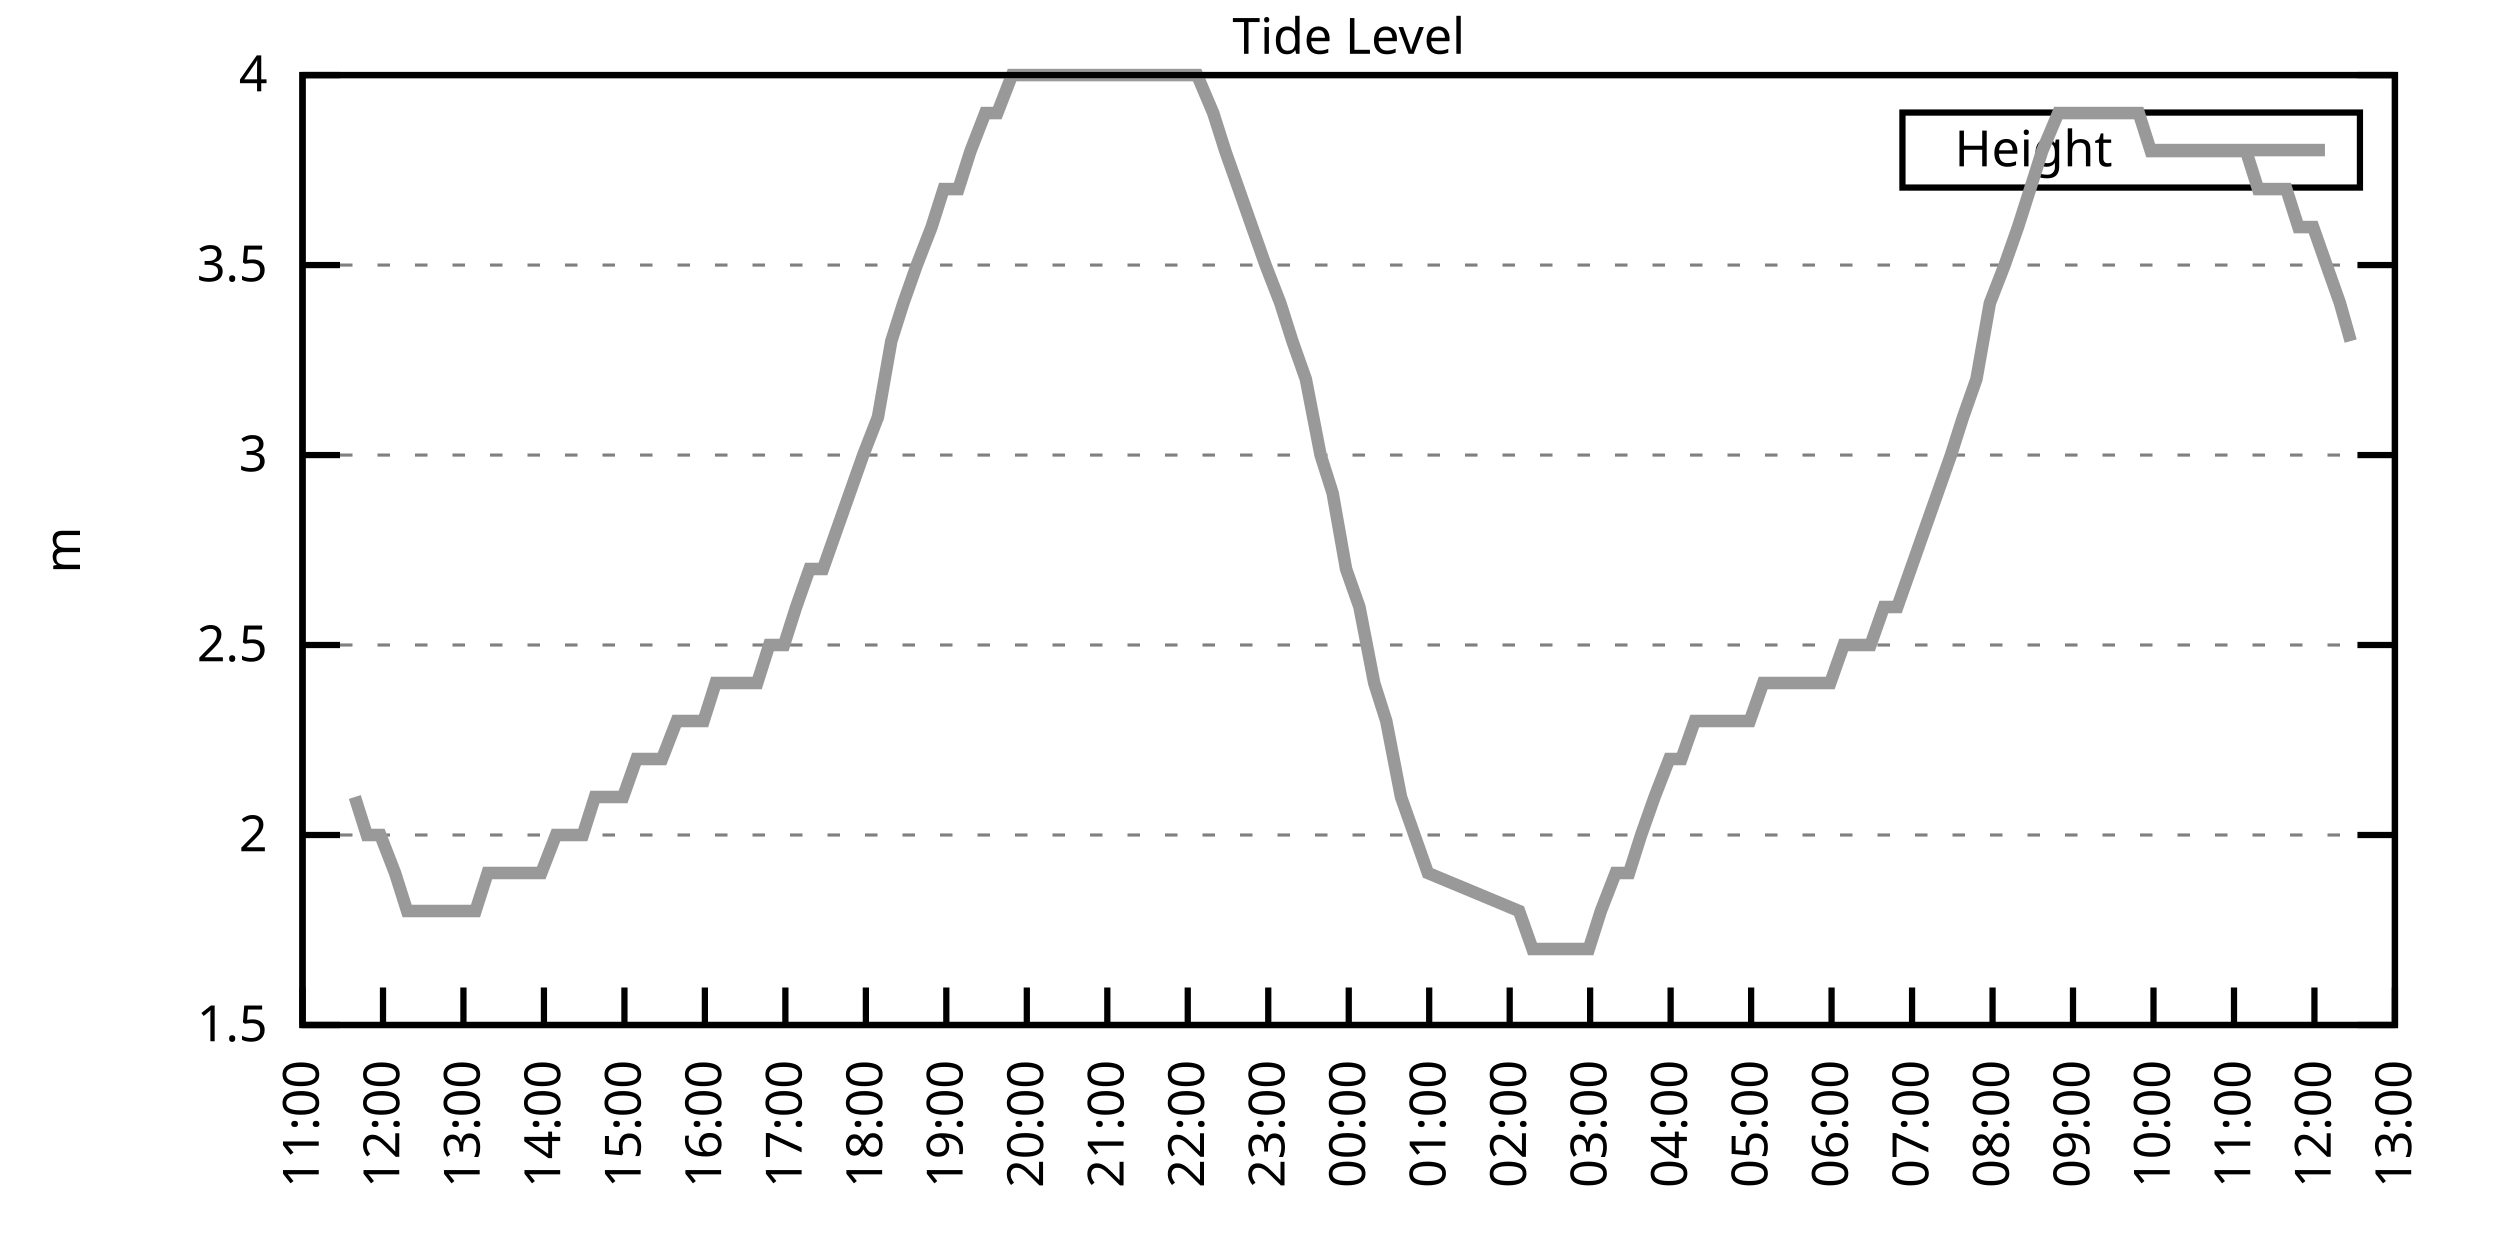
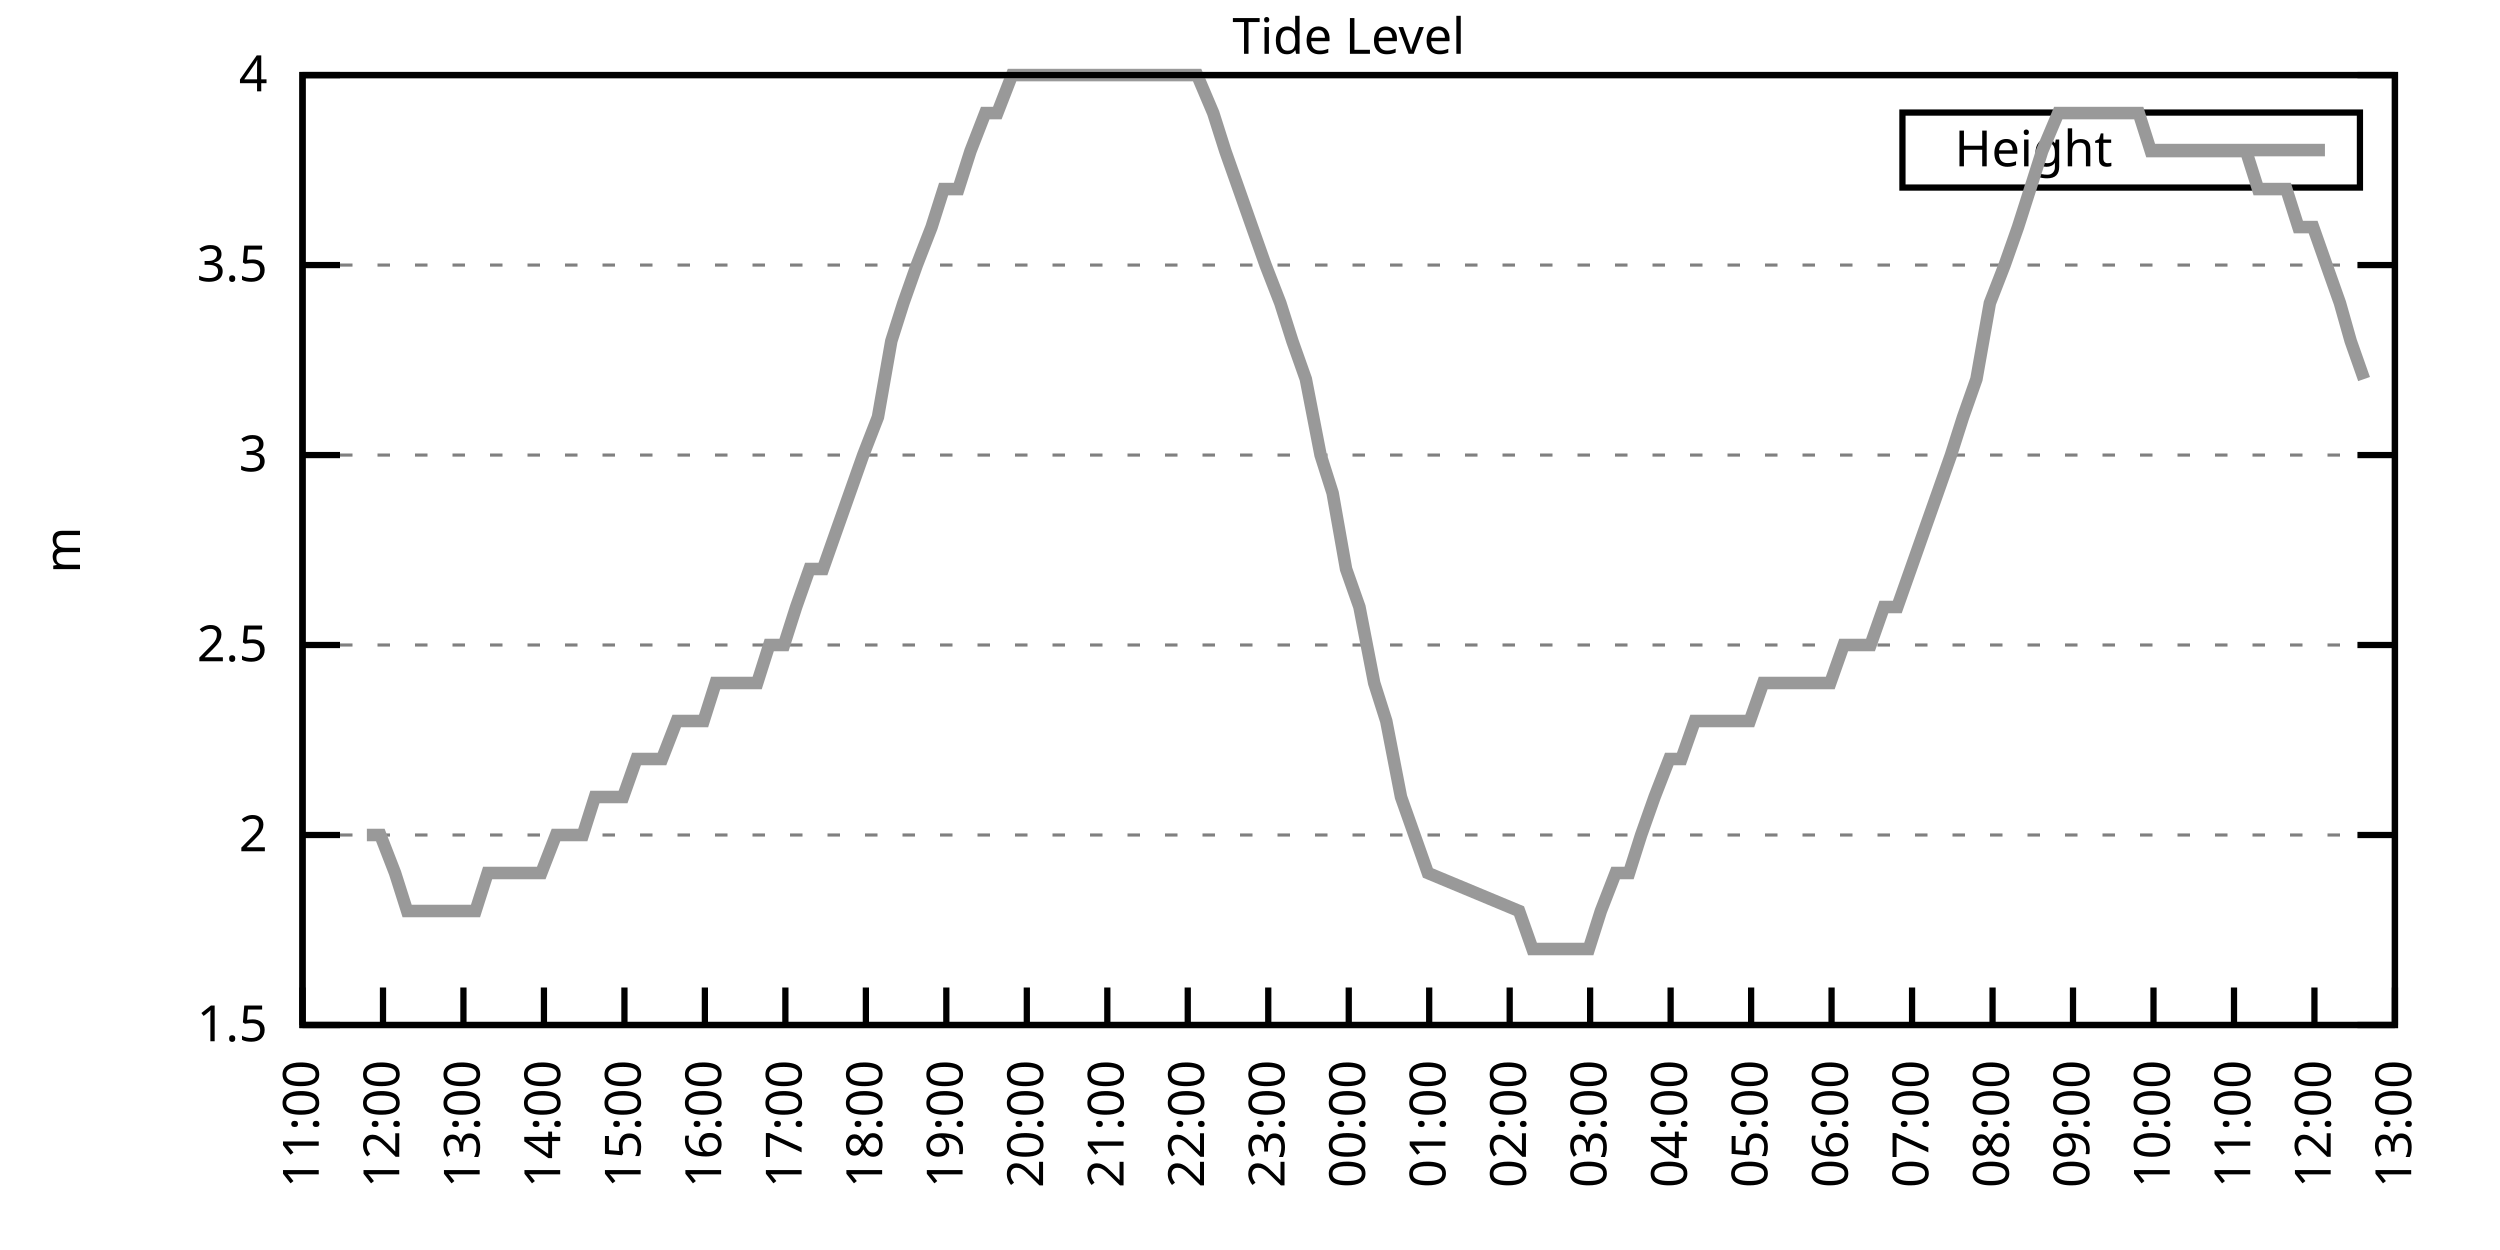
<svg xmlns="http://www.w3.org/2000/svg" xmlns:xlink="http://www.w3.org/1999/xlink" width="400" height="200" viewBox="0 0 400 200">
  <g id="gnuplot_canvas">
    <rect x="0" y="0" width="400" height="200" fill="none" />
    <defs>
      <circle id="gpDot" r="0.5" stroke-width="0.5" stroke="currentColor" />
      <path id="gpPt0" stroke-width="0.333" stroke="currentColor" d="M-1,0 h2 M0,-1 v2" />
      <path id="gpPt1" stroke-width="0.333" stroke="currentColor" d="M-1,-1 L1,1 M1,-1 L-1,1" />
      <path id="gpPt2" stroke-width="0.333" stroke="currentColor" d="M-1,0 L1,0 M0,-1 L0,1 M-1,-1 L1,1 M-1,1 L1,-1" />
      <rect id="gpPt3" stroke-width="0.333" stroke="currentColor" x="-1" y="-1" width="2" height="2" />
      <rect id="gpPt4" stroke-width="0.333" stroke="currentColor" fill="currentColor" x="-1" y="-1" width="2" height="2" />
      <circle id="gpPt5" stroke-width="0.333" stroke="currentColor" cx="0" cy="0" r="1" />
      <use xlink:href="#gpPt5" id="gpPt6" fill="currentColor" stroke="none" />
      <path id="gpPt7" stroke-width="0.333" stroke="currentColor" d="M0,-1.33 L-1.33,0.67 L1.33,0.67 z" />
      <use xlink:href="#gpPt7" id="gpPt8" fill="currentColor" stroke="none" />
      <use xlink:href="#gpPt7" id="gpPt9" stroke="currentColor" transform="rotate(180)" />
      <use xlink:href="#gpPt9" id="gpPt10" fill="currentColor" stroke="none" />
      <use xlink:href="#gpPt3" id="gpPt11" stroke="currentColor" transform="rotate(45)" />
      <use xlink:href="#gpPt11" id="gpPt12" fill="currentColor" stroke="none" />
      <path id="gpPt13" stroke-width="0.333" stroke="currentColor" d="M0,1.330 L1.265,0.411 L0.782,-1.067 L-0.782,-1.076 L-1.265,0.411 z" />
      <use xlink:href="#gpPt13" id="gpPt14" fill="currentColor" stroke="none" />
      <filter id="textbox" filterUnits="objectBoundingBox" x="0" y="0" height="1" width="1">
        <feFlood flood-color="white" flood-opacity="1" result="bgnd" />
        <feComposite in="SourceGraphic" in2="bgnd" operator="atop" />
      </filter>
      <filter id="greybox" filterUnits="objectBoundingBox" x="0" y="0" height="1" width="1">
        <feFlood flood-color="lightgrey" flood-opacity="1" result="grey" />
        <feComposite in="SourceGraphic" in2="grey" operator="atop" />
      </filter>
    </defs>
    <g fill="none" color="white" stroke="currentColor" stroke-width="1.00" stroke-linecap="butt" stroke-linejoin="miter">
</g>
    <g fill="none" color="black" stroke="currentColor" stroke-width="1.00" stroke-linecap="butt" stroke-linejoin="miter">
      <g stroke="none" shape-rendering="crispEdges">
        <polygon fill="rgb(255, 255, 255)" points="48.40,164.00 383.18,164.00 383.18,12.02 48.40,12.02 " />
      </g>
    </g>
    <g fill="none" color="black" stroke="currentColor" stroke-width="1.00" stroke-linecap="butt" stroke-linejoin="miter">
</g>
    <g fill="none" color="black" stroke="black" stroke-width="0.50" stroke-linecap="butt" stroke-linejoin="miter">
</g>
    <g fill="none" color="gray" stroke="currentColor" stroke-width="0.50" stroke-linecap="butt" stroke-linejoin="miter">
      <path stroke="gray" stroke-dasharray="2,4" class="gridline" d="M48.40,164.00 L383.19,164.00  " />
    </g>
    <g fill="none" color="gray" stroke="gray" stroke-width="1.00" stroke-linecap="butt" stroke-linejoin="miter">
</g>
    <g fill="none" color="black" stroke="currentColor" stroke-width="1.00" stroke-linecap="butt" stroke-linejoin="miter">
      <path stroke="black" d="M48.40,164.00 L54.40,164.00 M383.19,164.00 L377.19,164.00  " />
      <g transform="translate(42.80,166.60)" stroke="none" fill="black" font-family="Sans" font-size="8.00" text-anchor="end">
        <text>
          <tspan font-family="Sans"> 1.5</tspan>
        </text>
      </g>
    </g>
    <g fill="none" color="black" stroke="currentColor" stroke-width="1.00" stroke-linecap="butt" stroke-linejoin="miter">
</g>
    <g fill="none" color="black" stroke="black" stroke-width="0.50" stroke-linecap="butt" stroke-linejoin="miter">
</g>
    <g fill="none" color="gray" stroke="currentColor" stroke-width="0.50" stroke-linecap="butt" stroke-linejoin="miter">
      <path stroke="gray" stroke-dasharray="2,4" class="gridline" d="M48.40,133.60 L383.19,133.60  " />
    </g>
    <g fill="none" color="gray" stroke="gray" stroke-width="1.00" stroke-linecap="butt" stroke-linejoin="miter">
</g>
    <g fill="none" color="black" stroke="currentColor" stroke-width="1.00" stroke-linecap="butt" stroke-linejoin="miter">
      <path stroke="black" d="M48.40,133.60 L54.40,133.60 M383.19,133.60 L377.19,133.60  " />
      <g transform="translate(42.80,136.20)" stroke="none" fill="black" font-family="Sans" font-size="8.00" text-anchor="end">
        <text>
          <tspan font-family="Sans"> 2</tspan>
        </text>
      </g>
    </g>
    <g fill="none" color="black" stroke="currentColor" stroke-width="1.00" stroke-linecap="butt" stroke-linejoin="miter">
</g>
    <g fill="none" color="black" stroke="black" stroke-width="0.50" stroke-linecap="butt" stroke-linejoin="miter">
</g>
    <g fill="none" color="gray" stroke="currentColor" stroke-width="0.50" stroke-linecap="butt" stroke-linejoin="miter">
      <path stroke="gray" stroke-dasharray="2,4" class="gridline" d="M48.40,103.20 L383.19,103.20  " />
    </g>
    <g fill="none" color="gray" stroke="gray" stroke-width="1.00" stroke-linecap="butt" stroke-linejoin="miter">
</g>
    <g fill="none" color="black" stroke="currentColor" stroke-width="1.00" stroke-linecap="butt" stroke-linejoin="miter">
      <path stroke="black" d="M48.40,103.20 L54.40,103.20 M383.19,103.20 L377.19,103.20  " />
      <g transform="translate(42.80,105.80)" stroke="none" fill="black" font-family="Sans" font-size="8.00" text-anchor="end">
        <text>
          <tspan font-family="Sans"> 2.5</tspan>
        </text>
      </g>
    </g>
    <g fill="none" color="black" stroke="currentColor" stroke-width="1.00" stroke-linecap="butt" stroke-linejoin="miter">
</g>
    <g fill="none" color="black" stroke="black" stroke-width="0.50" stroke-linecap="butt" stroke-linejoin="miter">
</g>
    <g fill="none" color="gray" stroke="currentColor" stroke-width="0.50" stroke-linecap="butt" stroke-linejoin="miter">
      <path stroke="gray" stroke-dasharray="2,4" class="gridline" d="M48.40,72.81 L383.19,72.81  " />
    </g>
    <g fill="none" color="gray" stroke="gray" stroke-width="1.00" stroke-linecap="butt" stroke-linejoin="miter">
</g>
    <g fill="none" color="black" stroke="currentColor" stroke-width="1.00" stroke-linecap="butt" stroke-linejoin="miter">
      <path stroke="black" d="M48.40,72.81 L54.40,72.81 M383.19,72.81 L377.19,72.81  " />
      <g transform="translate(42.80,75.41)" stroke="none" fill="black" font-family="Sans" font-size="8.00" text-anchor="end">
        <text>
          <tspan font-family="Sans"> 3</tspan>
        </text>
      </g>
    </g>
    <g fill="none" color="black" stroke="currentColor" stroke-width="1.00" stroke-linecap="butt" stroke-linejoin="miter">
</g>
    <g fill="none" color="black" stroke="black" stroke-width="0.50" stroke-linecap="butt" stroke-linejoin="miter">
</g>
    <g fill="none" color="gray" stroke="currentColor" stroke-width="0.50" stroke-linecap="butt" stroke-linejoin="miter">
      <path stroke="gray" stroke-dasharray="2,4" class="gridline" d="M48.40,42.41 L383.19,42.41  " />
    </g>
    <g fill="none" color="gray" stroke="gray" stroke-width="1.00" stroke-linecap="butt" stroke-linejoin="miter">
</g>
    <g fill="none" color="black" stroke="currentColor" stroke-width="1.00" stroke-linecap="butt" stroke-linejoin="miter">
      <path stroke="black" d="M48.40,42.41 L54.40,42.41 M383.19,42.41 L377.19,42.41  " />
      <g transform="translate(42.80,45.01)" stroke="none" fill="black" font-family="Sans" font-size="8.00" text-anchor="end">
        <text>
          <tspan font-family="Sans"> 3.5</tspan>
        </text>
      </g>
    </g>
    <g fill="none" color="black" stroke="currentColor" stroke-width="1.00" stroke-linecap="butt" stroke-linejoin="miter">
</g>
    <g fill="none" color="black" stroke="black" stroke-width="0.50" stroke-linecap="butt" stroke-linejoin="miter">
</g>
    <g fill="none" color="gray" stroke="currentColor" stroke-width="0.50" stroke-linecap="butt" stroke-linejoin="miter">
      <path stroke="gray" stroke-dasharray="2,4" class="gridline" d="M48.40,12.01 L383.19,12.01  " />
    </g>
    <g fill="none" color="gray" stroke="gray" stroke-width="1.00" stroke-linecap="butt" stroke-linejoin="miter">
</g>
    <g fill="none" color="black" stroke="currentColor" stroke-width="1.00" stroke-linecap="butt" stroke-linejoin="miter">
      <path stroke="black" d="M48.40,12.01 L54.40,12.01 M383.19,12.01 L377.19,12.01  " />
      <g transform="translate(42.80,14.61)" stroke="none" fill="black" font-family="Sans" font-size="8.00" text-anchor="end">
        <text>
          <tspan font-family="Sans"> 4</tspan>
        </text>
      </g>
    </g>
    <g fill="none" color="black" stroke="currentColor" stroke-width="1.00" stroke-linecap="butt" stroke-linejoin="miter">
      <path stroke="black" d="M48.40,164.00 L48.40,158.00  " />
      <g transform="translate(51.00,169.60) rotate(270.00)" stroke="none" fill="black" font-family="Sans" font-size="8.00" text-anchor="end">
        <text>
          <tspan font-family="Sans">11:00</tspan>
        </text>
      </g>
    </g>
    <g fill="none" color="black" stroke="currentColor" stroke-width="1.00" stroke-linecap="butt" stroke-linejoin="miter">
      <path stroke="black" d="M61.28,164.00 L61.28,158.00  " />
      <g transform="translate(63.88,169.60) rotate(270.00)" stroke="none" fill="black" font-family="Sans" font-size="8.00" text-anchor="end">
        <text>
          <tspan font-family="Sans">12:00</tspan>
        </text>
      </g>
    </g>
    <g fill="none" color="black" stroke="currentColor" stroke-width="1.00" stroke-linecap="butt" stroke-linejoin="miter">
      <path stroke="black" d="M74.15,164.00 L74.15,158.00  " />
      <g transform="translate(76.75,169.60) rotate(270.00)" stroke="none" fill="black" font-family="Sans" font-size="8.00" text-anchor="end">
        <text>
          <tspan font-family="Sans">13:00</tspan>
        </text>
      </g>
    </g>
    <g fill="none" color="black" stroke="currentColor" stroke-width="1.00" stroke-linecap="butt" stroke-linejoin="miter">
      <path stroke="black" d="M87.03,164.00 L87.03,158.00  " />
      <g transform="translate(89.63,169.60) rotate(270.00)" stroke="none" fill="black" font-family="Sans" font-size="8.00" text-anchor="end">
        <text>
          <tspan font-family="Sans">14:00</tspan>
        </text>
      </g>
    </g>
    <g fill="none" color="black" stroke="currentColor" stroke-width="1.00" stroke-linecap="butt" stroke-linejoin="miter">
      <path stroke="black" d="M99.91,164.00 L99.91,158.00  " />
      <g transform="translate(102.51,169.60) rotate(270.00)" stroke="none" fill="black" font-family="Sans" font-size="8.00" text-anchor="end">
        <text>
          <tspan font-family="Sans">15:00</tspan>
        </text>
      </g>
    </g>
    <g fill="none" color="black" stroke="currentColor" stroke-width="1.00" stroke-linecap="butt" stroke-linejoin="miter">
      <path stroke="black" d="M112.78,164.00 L112.78,158.00  " />
      <g transform="translate(115.38,169.60) rotate(270.00)" stroke="none" fill="black" font-family="Sans" font-size="8.00" text-anchor="end">
        <text>
          <tspan font-family="Sans">16:00</tspan>
        </text>
      </g>
    </g>
    <g fill="none" color="black" stroke="currentColor" stroke-width="1.00" stroke-linecap="butt" stroke-linejoin="miter">
      <path stroke="black" d="M125.66,164.00 L125.66,158.00  " />
      <g transform="translate(128.26,169.60) rotate(270.00)" stroke="none" fill="black" font-family="Sans" font-size="8.00" text-anchor="end">
        <text>
          <tspan font-family="Sans">17:00</tspan>
        </text>
      </g>
    </g>
    <g fill="none" color="black" stroke="currentColor" stroke-width="1.00" stroke-linecap="butt" stroke-linejoin="miter">
      <path stroke="black" d="M138.54,164.00 L138.54,158.00  " />
      <g transform="translate(141.14,169.60) rotate(270.00)" stroke="none" fill="black" font-family="Sans" font-size="8.00" text-anchor="end">
        <text>
          <tspan font-family="Sans">18:00</tspan>
        </text>
      </g>
    </g>
    <g fill="none" color="black" stroke="currentColor" stroke-width="1.00" stroke-linecap="butt" stroke-linejoin="miter">
      <path stroke="black" d="M151.41,164.00 L151.41,158.00  " />
      <g transform="translate(154.01,169.60) rotate(270.00)" stroke="none" fill="black" font-family="Sans" font-size="8.00" text-anchor="end">
        <text>
          <tspan font-family="Sans">19:00</tspan>
        </text>
      </g>
    </g>
    <g fill="none" color="black" stroke="currentColor" stroke-width="1.00" stroke-linecap="butt" stroke-linejoin="miter">
      <path stroke="black" d="M164.29,164.00 L164.29,158.00  " />
      <g transform="translate(166.89,169.60) rotate(270.00)" stroke="none" fill="black" font-family="Sans" font-size="8.00" text-anchor="end">
        <text>
          <tspan font-family="Sans">20:00</tspan>
        </text>
      </g>
    </g>
    <g fill="none" color="black" stroke="currentColor" stroke-width="1.00" stroke-linecap="butt" stroke-linejoin="miter">
      <path stroke="black" d="M177.17,164.00 L177.17,158.00  " />
      <g transform="translate(179.77,169.60) rotate(270.00)" stroke="none" fill="black" font-family="Sans" font-size="8.00" text-anchor="end">
        <text>
          <tspan font-family="Sans">21:00</tspan>
        </text>
      </g>
    </g>
    <g fill="none" color="black" stroke="currentColor" stroke-width="1.00" stroke-linecap="butt" stroke-linejoin="miter">
      <path stroke="black" d="M190.04,164.00 L190.04,158.00  " />
      <g transform="translate(192.64,169.60) rotate(270.00)" stroke="none" fill="black" font-family="Sans" font-size="8.00" text-anchor="end">
        <text>
          <tspan font-family="Sans">22:00</tspan>
        </text>
      </g>
    </g>
    <g fill="none" color="black" stroke="currentColor" stroke-width="1.00" stroke-linecap="butt" stroke-linejoin="miter">
      <path stroke="black" d="M202.92,164.00 L202.92,158.00  " />
      <g transform="translate(205.52,169.60) rotate(270.00)" stroke="none" fill="black" font-family="Sans" font-size="8.00" text-anchor="end">
        <text>
          <tspan font-family="Sans">23:00</tspan>
        </text>
      </g>
    </g>
    <g fill="none" color="black" stroke="currentColor" stroke-width="1.00" stroke-linecap="butt" stroke-linejoin="miter">
      <path stroke="black" d="M215.80,164.00 L215.80,158.00  " />
      <g transform="translate(218.40,169.60) rotate(270.00)" stroke="none" fill="black" font-family="Sans" font-size="8.00" text-anchor="end">
        <text>
          <tspan font-family="Sans">00:00</tspan>
        </text>
      </g>
    </g>
    <g fill="none" color="black" stroke="currentColor" stroke-width="1.00" stroke-linecap="butt" stroke-linejoin="miter">
      <path stroke="black" d="M228.67,164.00 L228.67,158.00  " />
      <g transform="translate(231.27,169.60) rotate(270.00)" stroke="none" fill="black" font-family="Sans" font-size="8.00" text-anchor="end">
        <text>
          <tspan font-family="Sans">01:00</tspan>
        </text>
      </g>
    </g>
    <g fill="none" color="black" stroke="currentColor" stroke-width="1.00" stroke-linecap="butt" stroke-linejoin="miter">
      <path stroke="black" d="M241.55,164.00 L241.55,158.00  " />
      <g transform="translate(244.15,169.60) rotate(270.00)" stroke="none" fill="black" font-family="Sans" font-size="8.00" text-anchor="end">
        <text>
          <tspan font-family="Sans">02:00</tspan>
        </text>
      </g>
    </g>
    <g fill="none" color="black" stroke="currentColor" stroke-width="1.00" stroke-linecap="butt" stroke-linejoin="miter">
      <path stroke="black" d="M254.42,164.00 L254.42,158.00  " />
      <g transform="translate(257.02,169.60) rotate(270.00)" stroke="none" fill="black" font-family="Sans" font-size="8.00" text-anchor="end">
        <text>
          <tspan font-family="Sans">03:00</tspan>
        </text>
      </g>
    </g>
    <g fill="none" color="black" stroke="currentColor" stroke-width="1.00" stroke-linecap="butt" stroke-linejoin="miter">
      <path stroke="black" d="M267.30,164.00 L267.30,158.00  " />
      <g transform="translate(269.90,169.60) rotate(270.00)" stroke="none" fill="black" font-family="Sans" font-size="8.00" text-anchor="end">
        <text>
          <tspan font-family="Sans">04:00</tspan>
        </text>
      </g>
    </g>
    <g fill="none" color="black" stroke="currentColor" stroke-width="1.00" stroke-linecap="butt" stroke-linejoin="miter">
      <path stroke="black" d="M280.18,164.00 L280.18,158.00  " />
      <g transform="translate(282.78,169.60) rotate(270.00)" stroke="none" fill="black" font-family="Sans" font-size="8.00" text-anchor="end">
        <text>
          <tspan font-family="Sans">05:00</tspan>
        </text>
      </g>
    </g>
    <g fill="none" color="black" stroke="currentColor" stroke-width="1.00" stroke-linecap="butt" stroke-linejoin="miter">
      <path stroke="black" d="M293.05,164.00 L293.05,158.00  " />
      <g transform="translate(295.65,169.60) rotate(270.00)" stroke="none" fill="black" font-family="Sans" font-size="8.00" text-anchor="end">
        <text>
          <tspan font-family="Sans">06:00</tspan>
        </text>
      </g>
    </g>
    <g fill="none" color="black" stroke="currentColor" stroke-width="1.00" stroke-linecap="butt" stroke-linejoin="miter">
      <path stroke="black" d="M305.93,164.00 L305.93,158.00  " />
      <g transform="translate(308.53,169.60) rotate(270.00)" stroke="none" fill="black" font-family="Sans" font-size="8.00" text-anchor="end">
        <text>
          <tspan font-family="Sans">07:00</tspan>
        </text>
      </g>
    </g>
    <g fill="none" color="black" stroke="currentColor" stroke-width="1.00" stroke-linecap="butt" stroke-linejoin="miter">
      <path stroke="black" d="M318.81,164.00 L318.81,158.00  " />
      <g transform="translate(321.41,169.60) rotate(270.00)" stroke="none" fill="black" font-family="Sans" font-size="8.00" text-anchor="end">
        <text>
          <tspan font-family="Sans">08:00</tspan>
        </text>
      </g>
    </g>
    <g fill="none" color="black" stroke="currentColor" stroke-width="1.00" stroke-linecap="butt" stroke-linejoin="miter">
      <path stroke="black" d="M331.68,164.00 L331.68,158.00  " />
      <g transform="translate(334.28,169.60) rotate(270.00)" stroke="none" fill="black" font-family="Sans" font-size="8.00" text-anchor="end">
        <text>
          <tspan font-family="Sans">09:00</tspan>
        </text>
      </g>
    </g>
    <g fill="none" color="black" stroke="currentColor" stroke-width="1.00" stroke-linecap="butt" stroke-linejoin="miter">
      <path stroke="black" d="M344.56,164.00 L344.56,158.00  " />
      <g transform="translate(347.16,169.60) rotate(270.00)" stroke="none" fill="black" font-family="Sans" font-size="8.00" text-anchor="end">
        <text>
          <tspan font-family="Sans">10:00</tspan>
        </text>
      </g>
    </g>
    <g fill="none" color="black" stroke="currentColor" stroke-width="1.00" stroke-linecap="butt" stroke-linejoin="miter">
      <path stroke="black" d="M357.44,164.00 L357.44,158.00  " />
      <g transform="translate(360.04,169.60) rotate(270.00)" stroke="none" fill="black" font-family="Sans" font-size="8.00" text-anchor="end">
        <text>
          <tspan font-family="Sans">11:00</tspan>
        </text>
      </g>
    </g>
    <g fill="none" color="black" stroke="currentColor" stroke-width="1.00" stroke-linecap="butt" stroke-linejoin="miter">
      <path stroke="black" d="M370.31,164.00 L370.31,158.00  " />
      <g transform="translate(372.91,169.60) rotate(270.00)" stroke="none" fill="black" font-family="Sans" font-size="8.00" text-anchor="end">
        <text>
          <tspan font-family="Sans">12:00</tspan>
        </text>
      </g>
    </g>
    <g fill="none" color="black" stroke="currentColor" stroke-width="1.00" stroke-linecap="butt" stroke-linejoin="miter">
      <path stroke="black" d="M383.19,164.00 L383.19,158.00  " />
      <g transform="translate(385.79,169.60) rotate(270.00)" stroke="none" fill="black" font-family="Sans" font-size="8.00" text-anchor="end">
        <text>
          <tspan font-family="Sans">13:00</tspan>
        </text>
      </g>
    </g>
    <g fill="none" color="black" stroke="currentColor" stroke-width="1.00" stroke-linecap="butt" stroke-linejoin="miter">
</g>
    <g fill="none" color="black" stroke="currentColor" stroke-width="1.00" stroke-linecap="butt" stroke-linejoin="miter">
      <path stroke="black" d="M48.40,12.01 L48.40,164.00 L383.19,164.00 L383.19,12.01 L48.40,12.01 Z  " />
    </g>
    <g fill="none" color="black" stroke="currentColor" stroke-width="1.00" stroke-linecap="butt" stroke-linejoin="miter">
</g>
    <g fill="none" color="black" stroke="currentColor" stroke-width="1.00" stroke-linecap="butt" stroke-linejoin="miter">
      <path stroke="black" d="M304.39,30.01 L304.39,18.01 L377.59,18.01 L377.59,30.01 L304.39,30.01 Z  " />
    </g>
    <g id="Tide_level_plot_1">
      <g fill="none" color="white" stroke="black" stroke-width="2.00" stroke-linecap="butt" stroke-linejoin="miter">
</g>
      <g fill="none" color="black" stroke="currentColor" stroke-width="2.00" stroke-linecap="butt" stroke-linejoin="miter">
        <g transform="translate(337.99,26.61)" stroke="none" fill="black" font-family="Sans" font-size="8.00" text-anchor="end">
          <text>
            <tspan font-family="Sans">Height</tspan>
          </text>
        </g>
      </g>
      <g fill="none" color="black" stroke="currentColor" stroke-width="2.00" stroke-linecap="butt" stroke-linejoin="miter">
-         <path stroke="rgb(153, 153, 153)" d="M343.59,24.01 L371.99,24.01 M56.77,127.52 L58.70,133.60 L60.85,133.60 L63.21,139.68 L65.14,145.76 L67.29,145.76   L69.65,145.76 L71.58,145.76 L73.94,145.76 L76.08,145.76 L78.02,139.68 L80.16,139.68 L82.31,139.68 L84.67,139.68   L86.60,139.68 L88.96,133.60 L91.11,133.60 L93.25,133.60 L95.18,127.52 L97.33,127.52 L99.69,127.52 L101.84,121.44   L103.98,121.44 L105.92,121.44 L108.28,115.36 L110.21,115.36 L112.57,115.36 L114.50,109.28 L116.86,109.28 L119.01,109.28   L121.15,109.28 L123.08,103.20 L125.44,103.20 L127.38,97.12 L129.52,91.04 L131.67,91.04 L133.81,84.97 L135.96,78.89   L138.11,72.81 L140.47,66.73 L142.61,54.57 L144.54,48.49 L146.69,42.41 L149.05,36.33 L150.98,30.25 L153.34,30.25   L155.28,24.17 L157.64,18.09 L159.57,18.09 L161.93,12.01 L164.07,12.01 L166.22,12.01 L168.15,12.01 L170.30,12.01   L172.44,12.01 L174.59,12.01 L176.95,12.01 L178.88,12.01 L181.03,12.01 L183.17,12.01 L185.54,12.01 L187.68,12.01   L189.83,12.01 L191.54,12.01 L194.12,18.09 L196.05,24.17 L198.20,30.25 L200.34,36.33 L202.49,42.41 L204.85,48.49   L206.78,54.57 L208.93,60.65 L211.29,72.81 L213.22,78.89 L215.37,91.04 L217.51,97.12 L219.87,109.28 L221.80,115.36   L224.16,127.52 L226.31,133.60 L228.46,139.68 L243.05,145.76 L245.20,151.84 L247.77,151.84 L249.70,151.84 L251.85,151.84   L254.21,151.84 L256.14,145.76 L258.50,139.68 L260.65,139.68 L262.58,133.60 L264.73,127.52 L267.09,121.44 L269.02,121.44   L271.16,115.36 L273.52,115.36 L275.46,115.36 L277.60,115.36 L279.96,115.36 L282.11,109.28 L284.26,109.28 L286.19,109.28   L288.55,109.28 L290.48,109.28 L292.84,109.28 L294.99,103.20 L297.13,103.20 L299.28,103.20 L301.42,97.12 L303.57,97.12   L305.72,91.04 L307.86,84.97 L310.01,78.89 L312.15,72.81 L314.09,66.73 L316.23,60.65 L318.38,48.49 L320.74,42.41   L322.88,36.33 L324.82,30.25 L326.75,24.17 L329.32,18.09 L331.25,18.09 L333.62,18.09 L335.76,18.09 L337.91,18.09   L339.62,18.09 L342.20,18.09 L344.13,24.17 L346.49,24.17 L348.64,24.17 L350.57,24.17 L352.72,24.17 L354.86,24.17   L357.22,24.17 L359.37,24.17 L361.30,30.25 L363.66,30.25 L365.81,30.25 L367.74,36.33 L370.10,36.33 L372.24,42.41   L374.39,48.49 L376.11,54.57  " />
+         <path stroke="rgb(153, 153, 153)" d="M343.59,24.01 L371.99,24.01 M58.70,133.60 L60.85,133.60 L63.21,139.68 L65.14,145.76 L67.29,145.76 L69.65,145.76   L71.58,145.76 L73.94,145.76 L76.08,145.76 L78.02,139.68 L80.16,139.68 L82.31,139.68 L84.67,139.68 L86.60,139.68   L88.96,133.60 L91.11,133.60 L93.25,133.60 L95.18,127.52 L97.33,127.52 L99.69,127.52 L101.84,121.44 L103.98,121.44   L105.92,121.44 L108.28,115.36 L110.21,115.36 L112.57,115.36 L114.50,109.28 L116.86,109.28 L119.01,109.28 L121.15,109.28   L123.08,103.20 L125.44,103.20 L127.38,97.12 L129.52,91.04 L131.67,91.04 L133.81,84.97 L135.96,78.89 L138.11,72.81   L140.47,66.73 L142.61,54.57 L144.54,48.49 L146.69,42.41 L149.05,36.33 L150.98,30.25 L153.34,30.25 L155.28,24.17   L157.64,18.09 L159.57,18.09 L161.93,12.01 L164.07,12.01 L166.22,12.01 L168.15,12.01 L170.30,12.01 L172.44,12.01   L174.59,12.01 L176.95,12.01 L178.88,12.01 L181.03,12.01 L183.17,12.01 L185.54,12.01 L187.68,12.01 L189.83,12.01   L191.54,12.01 L194.12,18.09 L196.05,24.17 L198.20,30.25 L200.34,36.33 L202.49,42.41 L204.85,48.49 L206.78,54.57   L208.93,60.65 L211.29,72.81 L213.22,78.89 L215.37,91.04 L217.51,97.12 L219.87,109.28 L221.80,115.36 L224.16,127.52   L226.31,133.60 L228.46,139.68 L243.05,145.76 L245.20,151.84 L247.77,151.84 L249.70,151.84 L251.85,151.84 L254.21,151.84   L256.14,145.76 L258.50,139.68 L260.65,139.68 L262.58,133.60 L264.73,127.52 L267.09,121.44 L269.02,121.44 L271.16,115.36   L273.52,115.36 L275.46,115.36 L277.60,115.36 L279.96,115.36 L282.11,109.28 L284.26,109.28 L286.19,109.28 L288.55,109.28   L290.48,109.28 L292.84,109.28 L294.99,103.20 L297.13,103.20 L299.28,103.20 L301.42,97.12 L303.57,97.12 L305.72,91.04   L307.86,84.97 L310.01,78.89 L312.15,72.81 L314.09,66.73 L316.23,60.65 L318.38,48.49 L320.74,42.41 L322.88,36.33   L324.82,30.25 L326.75,24.17 L329.32,18.09 L331.25,18.09 L333.62,18.09 L335.76,18.09 L337.91,18.09 L339.62,18.09   L342.20,18.09 L344.13,24.17 L346.49,24.17 L348.64,24.17 L350.57,24.17 L352.72,24.17 L354.86,24.17 L357.22,24.17   L359.37,24.17 L361.30,30.25 L363.66,30.25 L365.81,30.25 L367.74,36.33 L370.10,36.33 L372.24,42.41 L374.39,48.49   L376.11,54.57 L378.25,60.65  " />
      </g>
    </g>
    <g fill="none" color="black" stroke="currentColor" stroke-width="2.00" stroke-linecap="butt" stroke-linejoin="miter">
</g>
    <g fill="none" color="black" stroke="black" stroke-width="1.00" stroke-linecap="butt" stroke-linejoin="miter">
</g>
    <g fill="none" color="black" stroke="currentColor" stroke-width="1.00" stroke-linecap="butt" stroke-linejoin="miter">
      <path stroke="black" d="M48.40,12.01 L48.40,164.00 L383.19,164.00 L383.19,12.01 L48.40,12.01 Z  " />
      <g transform="translate(12.80,88.01) rotate(270.00)" stroke="none" fill="black" font-family="Sans" font-size="8.00" text-anchor="middle">
        <text>
          <tspan font-family="Sans">m</tspan>
        </text>
      </g>
    </g>
    <g fill="none" color="black" stroke="currentColor" stroke-width="1.00" stroke-linecap="butt" stroke-linejoin="miter">
</g>
    <g fill="none" color="black" stroke="currentColor" stroke-width="1.00" stroke-linecap="butt" stroke-linejoin="miter">
      <g transform="translate(215.79,8.61)" stroke="none" fill="black" font-family="Sans" font-size="8.00" text-anchor="middle">
        <text>
          <tspan font-family="Sans">Tide Level</tspan>
        </text>
      </g>
    </g>
    <g fill="none" color="black" stroke="currentColor" stroke-width="1.00" stroke-linecap="butt" stroke-linejoin="miter">
</g>
  </g>
</svg>
